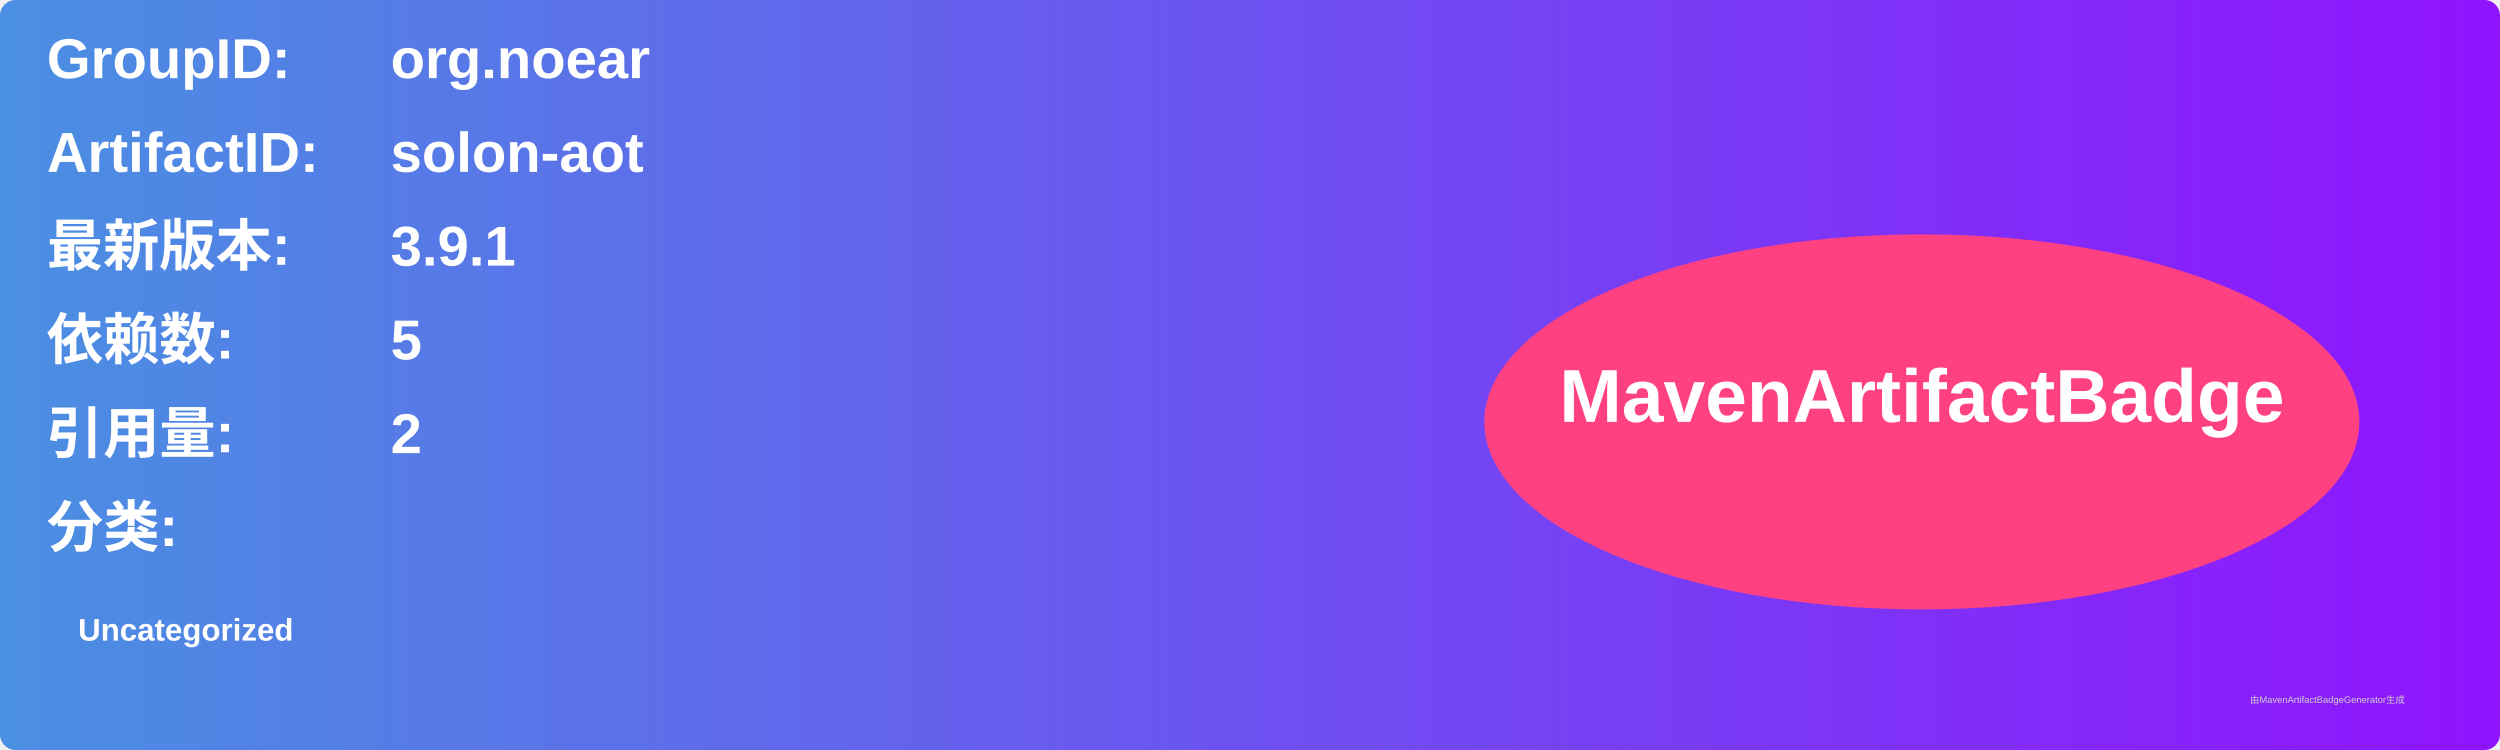
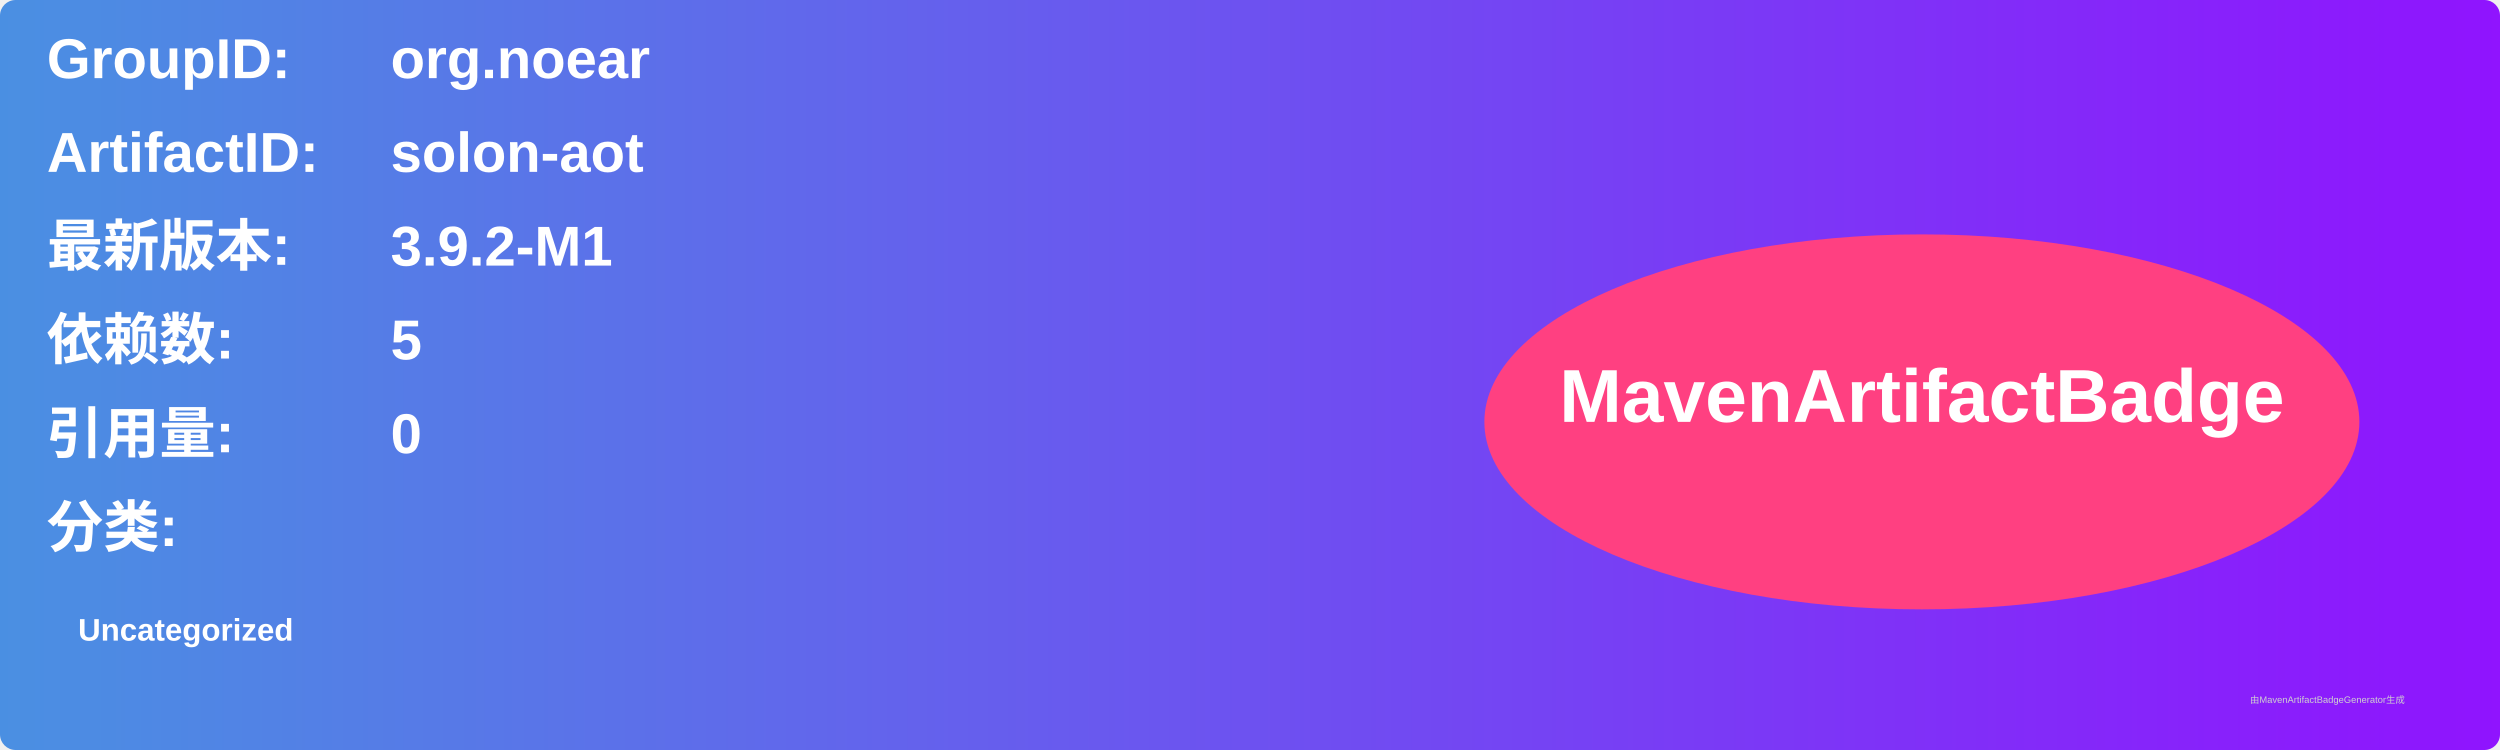
<svg xmlns="http://www.w3.org/2000/svg" width="800" height="240" viewBox="0 0 800 240">
  <linearGradient id="grad" x1="0%" y1="0%" x2="100%" y2="0%">
    <stop offset="0%" stop-color="#4a90e2" />
    <stop offset="100%" stop-color="#9013fe" />
  </linearGradient>
  <rect width="100%" height="100%" rx="5" ry="5" fill="url(#grad)" />
  <g transform="translate(15, 15)">
    <text x="0" y="10" font-family="Arial" font-size="18" fill="white" font-weight="bold" width="260">GroupID:</text>
    <text x="110" y="10" font-family="Arial" font-size="18" fill="white" font-weight="bold" width="460">org.noear</text>
    <text x="0" y="40" font-family="Arial" font-size="18" fill="white" font-weight="bold" width="260">ArtifactID:</text>
    <text x="110" y="40" font-family="Arial" font-size="18" fill="white" font-weight="bold" width="460">solon-aot</text>
    <text x="0" y="70" font-family="Arial" font-size="18" fill="white" font-weight="bold">最新版本:</text>
    <text x="110" y="70" font-family="Arial" font-size="18" fill="white" font-weight="bold">
-       <tspan font-weight="bold">3.9.1</tspan>
+       <tspan font-weight="bold">3.9.2-M1</tspan>
    </text>
    <text x="0" y="100" font-family="Arial" font-size="18" fill="white" font-weight="bold">依赖数: </text>
    <text x="110" y="100" font-family="Arial" font-size="18" fill="white">
      <tspan font-weight="bold">5</tspan>
    </text>
    <text x="0" y="130" font-family="Arial" font-size="18" fill="white" font-weight="bold">引用量: </text>
    <text x="110" y="130" font-family="Arial" font-size="18" fill="white">
-       <tspan font-weight="bold">2</tspan>
+       <tspan font-weight="bold">0</tspan>
    </text>
    <text x="0" y="160" font-family="Arial" font-size="18" fill="white" font-weight="bold">分类:</text>
    <text x="10" y="190" font-family="Arial" font-size="10" fill="white">
      <tspan font-weight="bold">Uncategorized</tspan>
    </text>
    <ellipse cx="600" cy="120" rx="140" ry="60" fill="#ff4081" />
    <text x="600" y="120" text-anchor="middle" font-family="Arial" font-size="24" fill="white" font-weight="bold">MavenArtifactBadge</text>
  </g>
  <text x="720" y="225" font-family="Arial" font-size="3" fill="#d0d0d0">由MavenArtifactBadgeGenerator生成</text>
</svg>
